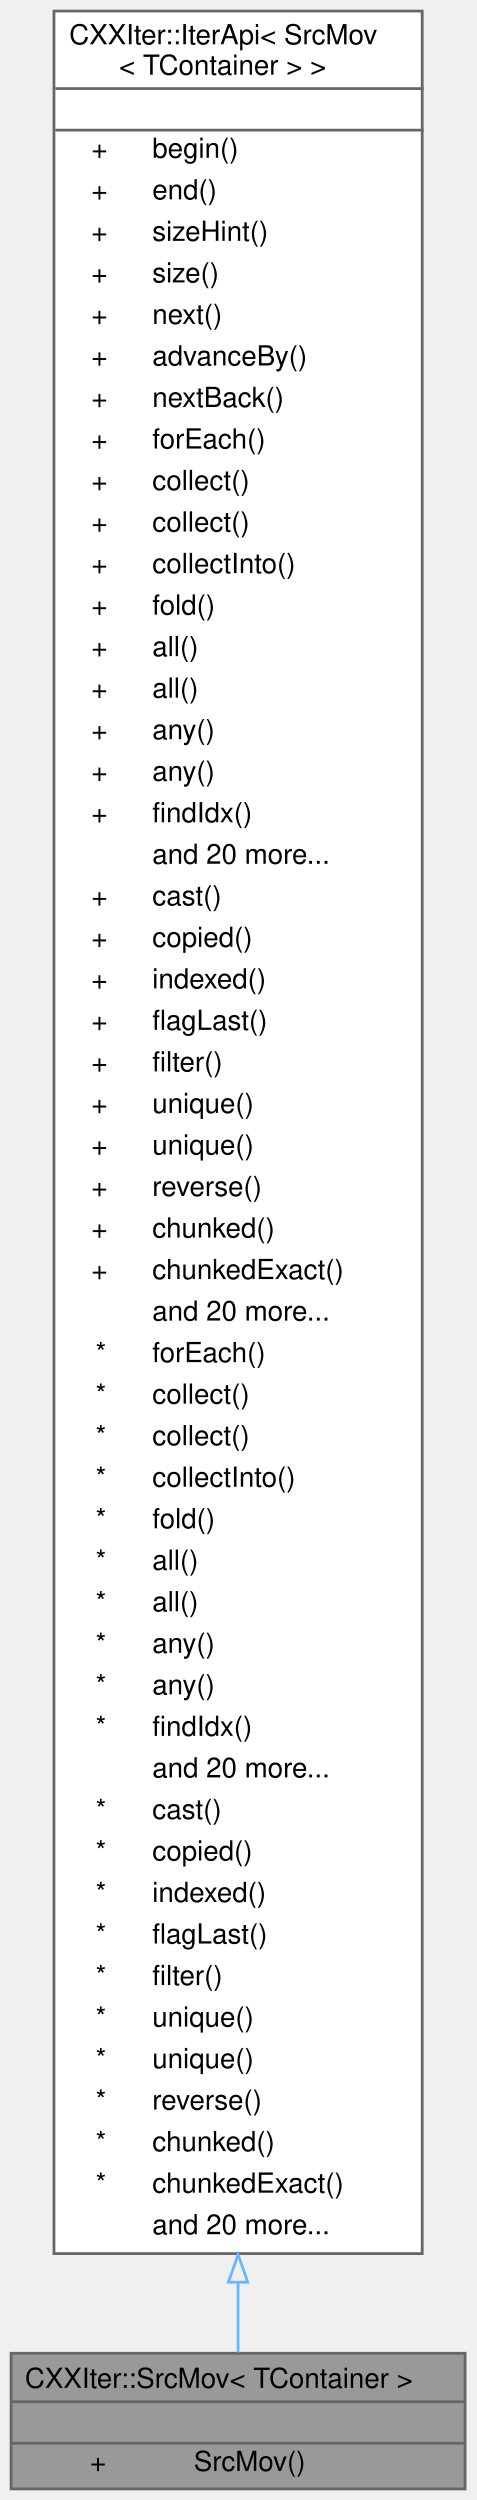
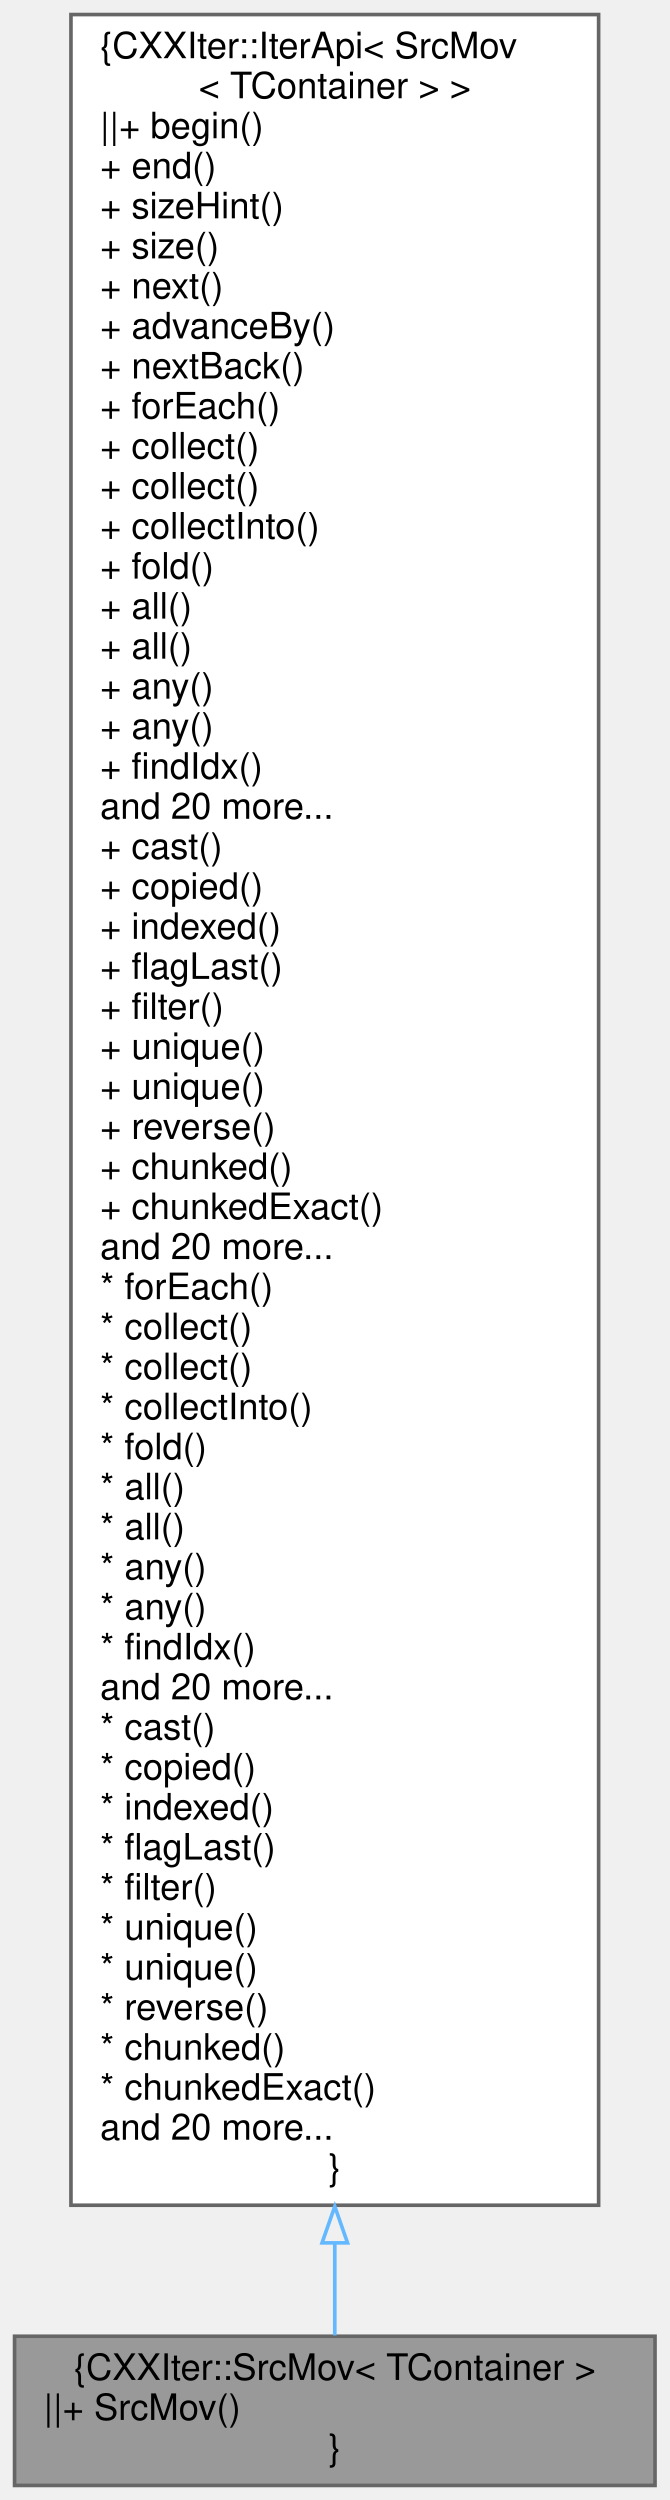
- <svg xmlns="http://www.w3.org/2000/svg" xmlns:xlink="http://www.w3.org/1999/xlink" width="172pt" height="903pt" viewBox="0.00 0.00 172.00 903.00">
-   <g id="graph0" class="graph" transform="scale(1 1) rotate(0) translate(4 899)">
+ <svg xmlns="http://www.w3.org/2000/svg" xmlns:xlink="http://www.w3.org/1999/xlink" width="184pt" height="687pt" viewBox="0.00 0.00 184.00 687.00">
+   <g id="graph0" class="graph" transform="scale(1 1) rotate(0) translate(4 683)">
    <g id="node1" class="node">
      <g id="a_node1">
        <a xlink:title="CXXIter iterator source that takes over the input item source, and moves its items through the elemen...">
-           <polygon fill="#999999" stroke="transparent" points="164,-49 0,-49 0,0 164,0 164,-49" />
-           <text text-anchor="start" x="5" y="-36.5" font-family="Helvetica,sans-Serif" font-size="10.00">CXXIter::SrcMov&lt; TContainer &gt;</text>
-           <text text-anchor="start" x="80" y="-21.5" font-family="Helvetica,sans-Serif" font-size="10.00"> </text>
-           <text text-anchor="start" x="28.5" y="-6.5" font-family="Helvetica,sans-Serif" font-size="10.00">+</text>
-           <text text-anchor="start" x="66" y="-6.5" font-family="Helvetica,sans-Serif" font-size="10.00">SrcMov()</text>
-           <polygon fill="#666666" stroke="#666666" points="0,-31.5 0,-31.5 164,-31.5 164,-31.5 0,-31.5" />
-           <polygon fill="#666666" stroke="#666666" points="0,-16.5 0,-16.5 164,-16.5 164,-16.5 0,-16.5" />
-           <polygon fill="none" stroke="#666666" points="0,0 0,-49 164,-49 164,0 0,0" />
+           <polygon fill="#999999" stroke="#666666" points="176,-41 0,-41 0,0 176,0 176,-41" />
+           <text text-anchor="middle" x="88" y="-29" font-family="Helvetica,sans-Serif" font-size="10.00">{CXXIter::SrcMov&lt; TContainer &gt;</text>
+           <text text-anchor="start" x="8" y="-18" font-family="Helvetica,sans-Serif" font-size="10.00">||+ SrcMov()</text>
+           <text text-anchor="middle" x="88" y="-7" font-family="Helvetica,sans-Serif" font-size="10.00">}</text>
        </a>
      </g>
    </g>
    <g id="node2" class="node">
      <g id="a_node2">
        <a xlink:href="classCXXIter_1_1IterApi.html" target="_top" xlink:title=" ">
-           <polygon fill="white" stroke="transparent" points="148.5,-895 15.5,-895 15.5,-85 148.5,-85 148.5,-895" />
-           <text text-anchor="start" x="21" y="-883" font-family="Helvetica,sans-Serif" font-size="10.00">CXXIter::IterApi&lt; SrcMov</text>
-           <text text-anchor="start" x="39" y="-872" font-family="Helvetica,sans-Serif" font-size="10.00">&lt; TContainer &gt; &gt;</text>
-           <text text-anchor="start" x="80.5" y="-857" font-family="Helvetica,sans-Serif" font-size="10.00"> </text>
-           <text text-anchor="start" x="29" y="-842" font-family="Helvetica,sans-Serif" font-size="10.00">+</text>
-           <text text-anchor="start" x="51" y="-842" font-family="Helvetica,sans-Serif" font-size="10.00">begin()</text>
-           <text text-anchor="start" x="29" y="-827" font-family="Helvetica,sans-Serif" font-size="10.00">+</text>
-           <text text-anchor="start" x="51" y="-827" font-family="Helvetica,sans-Serif" font-size="10.00">end()</text>
-           <text text-anchor="start" x="29" y="-812" font-family="Helvetica,sans-Serif" font-size="10.00">+</text>
-           <text text-anchor="start" x="51" y="-812" font-family="Helvetica,sans-Serif" font-size="10.00">sizeHint()</text>
-           <text text-anchor="start" x="29" y="-797" font-family="Helvetica,sans-Serif" font-size="10.00">+</text>
-           <text text-anchor="start" x="51" y="-797" font-family="Helvetica,sans-Serif" font-size="10.00">size()</text>
-           <text text-anchor="start" x="29" y="-782" font-family="Helvetica,sans-Serif" font-size="10.00">+</text>
-           <text text-anchor="start" x="51" y="-782" font-family="Helvetica,sans-Serif" font-size="10.00">next()</text>
-           <text text-anchor="start" x="29" y="-767" font-family="Helvetica,sans-Serif" font-size="10.00">+</text>
-           <text text-anchor="start" x="51" y="-767" font-family="Helvetica,sans-Serif" font-size="10.00">advanceBy()</text>
-           <text text-anchor="start" x="29" y="-752" font-family="Helvetica,sans-Serif" font-size="10.00">+</text>
-           <text text-anchor="start" x="51" y="-752" font-family="Helvetica,sans-Serif" font-size="10.00">nextBack()</text>
-           <text text-anchor="start" x="29" y="-737" font-family="Helvetica,sans-Serif" font-size="10.00">+</text>
-           <text text-anchor="start" x="51" y="-737" font-family="Helvetica,sans-Serif" font-size="10.00">forEach()</text>
-           <text text-anchor="start" x="29" y="-722" font-family="Helvetica,sans-Serif" font-size="10.00">+</text>
-           <text text-anchor="start" x="51" y="-722" font-family="Helvetica,sans-Serif" font-size="10.00">collect()</text>
-           <text text-anchor="start" x="29" y="-707" font-family="Helvetica,sans-Serif" font-size="10.00">+</text>
-           <text text-anchor="start" x="51" y="-707" font-family="Helvetica,sans-Serif" font-size="10.00">collect()</text>
-           <text text-anchor="start" x="29" y="-692" font-family="Helvetica,sans-Serif" font-size="10.00">+</text>
-           <text text-anchor="start" x="51" y="-692" font-family="Helvetica,sans-Serif" font-size="10.00">collectInto()</text>
-           <text text-anchor="start" x="29" y="-677" font-family="Helvetica,sans-Serif" font-size="10.00">+</text>
-           <text text-anchor="start" x="51" y="-677" font-family="Helvetica,sans-Serif" font-size="10.00">fold()</text>
-           <text text-anchor="start" x="29" y="-662" font-family="Helvetica,sans-Serif" font-size="10.00">+</text>
-           <text text-anchor="start" x="51" y="-662" font-family="Helvetica,sans-Serif" font-size="10.00">all()</text>
-           <text text-anchor="start" x="29" y="-647" font-family="Helvetica,sans-Serif" font-size="10.00">+</text>
-           <text text-anchor="start" x="51" y="-647" font-family="Helvetica,sans-Serif" font-size="10.00">all()</text>
-           <text text-anchor="start" x="29" y="-632" font-family="Helvetica,sans-Serif" font-size="10.00">+</text>
-           <text text-anchor="start" x="51" y="-632" font-family="Helvetica,sans-Serif" font-size="10.00">any()</text>
-           <text text-anchor="start" x="29" y="-617" font-family="Helvetica,sans-Serif" font-size="10.00">+</text>
-           <text text-anchor="start" x="51" y="-617" font-family="Helvetica,sans-Serif" font-size="10.00">any()</text>
-           <text text-anchor="start" x="29" y="-602" font-family="Helvetica,sans-Serif" font-size="10.00">+</text>
-           <text text-anchor="start" x="51" y="-602" font-family="Helvetica,sans-Serif" font-size="10.00">findIdx()</text>
-           <text text-anchor="start" x="51" y="-587" font-family="Helvetica,sans-Serif" font-size="10.00">and 20 more...</text>
-           <text text-anchor="start" x="29" y="-572" font-family="Helvetica,sans-Serif" font-size="10.00">+</text>
-           <text text-anchor="start" x="51" y="-572" font-family="Helvetica,sans-Serif" font-size="10.00">cast()</text>
-           <text text-anchor="start" x="29" y="-557" font-family="Helvetica,sans-Serif" font-size="10.00">+</text>
-           <text text-anchor="start" x="51" y="-557" font-family="Helvetica,sans-Serif" font-size="10.00">copied()</text>
-           <text text-anchor="start" x="29" y="-542" font-family="Helvetica,sans-Serif" font-size="10.00">+</text>
-           <text text-anchor="start" x="51" y="-542" font-family="Helvetica,sans-Serif" font-size="10.00">indexed()</text>
-           <text text-anchor="start" x="29" y="-527" font-family="Helvetica,sans-Serif" font-size="10.00">+</text>
-           <text text-anchor="start" x="51" y="-527" font-family="Helvetica,sans-Serif" font-size="10.00">flagLast()</text>
-           <text text-anchor="start" x="29" y="-512" font-family="Helvetica,sans-Serif" font-size="10.00">+</text>
-           <text text-anchor="start" x="51" y="-512" font-family="Helvetica,sans-Serif" font-size="10.00">filter()</text>
-           <text text-anchor="start" x="29" y="-497" font-family="Helvetica,sans-Serif" font-size="10.00">+</text>
-           <text text-anchor="start" x="51" y="-497" font-family="Helvetica,sans-Serif" font-size="10.00">unique()</text>
-           <text text-anchor="start" x="29" y="-482" font-family="Helvetica,sans-Serif" font-size="10.00">+</text>
-           <text text-anchor="start" x="51" y="-482" font-family="Helvetica,sans-Serif" font-size="10.00">unique()</text>
-           <text text-anchor="start" x="29" y="-467" font-family="Helvetica,sans-Serif" font-size="10.00">+</text>
-           <text text-anchor="start" x="51" y="-467" font-family="Helvetica,sans-Serif" font-size="10.00">reverse()</text>
-           <text text-anchor="start" x="29" y="-452" font-family="Helvetica,sans-Serif" font-size="10.00">+</text>
-           <text text-anchor="start" x="51" y="-452" font-family="Helvetica,sans-Serif" font-size="10.00">chunked()</text>
-           <text text-anchor="start" x="29" y="-437" font-family="Helvetica,sans-Serif" font-size="10.00">+</text>
-           <text text-anchor="start" x="51" y="-437" font-family="Helvetica,sans-Serif" font-size="10.00">chunkedExact()</text>
-           <text text-anchor="start" x="51" y="-422" font-family="Helvetica,sans-Serif" font-size="10.00">and 20 more...</text>
-           <text text-anchor="start" x="30.5" y="-407" font-family="Helvetica,sans-Serif" font-size="10.00">*</text>
-           <text text-anchor="start" x="51" y="-407" font-family="Helvetica,sans-Serif" font-size="10.00">forEach()</text>
-           <text text-anchor="start" x="30.5" y="-392" font-family="Helvetica,sans-Serif" font-size="10.00">*</text>
-           <text text-anchor="start" x="51" y="-392" font-family="Helvetica,sans-Serif" font-size="10.00">collect()</text>
-           <text text-anchor="start" x="30.5" y="-377" font-family="Helvetica,sans-Serif" font-size="10.00">*</text>
-           <text text-anchor="start" x="51" y="-377" font-family="Helvetica,sans-Serif" font-size="10.00">collect()</text>
-           <text text-anchor="start" x="30.5" y="-362" font-family="Helvetica,sans-Serif" font-size="10.00">*</text>
-           <text text-anchor="start" x="51" y="-362" font-family="Helvetica,sans-Serif" font-size="10.00">collectInto()</text>
-           <text text-anchor="start" x="30.5" y="-347" font-family="Helvetica,sans-Serif" font-size="10.00">*</text>
-           <text text-anchor="start" x="51" y="-347" font-family="Helvetica,sans-Serif" font-size="10.00">fold()</text>
-           <text text-anchor="start" x="30.5" y="-332" font-family="Helvetica,sans-Serif" font-size="10.00">*</text>
-           <text text-anchor="start" x="51" y="-332" font-family="Helvetica,sans-Serif" font-size="10.00">all()</text>
-           <text text-anchor="start" x="30.5" y="-317" font-family="Helvetica,sans-Serif" font-size="10.00">*</text>
-           <text text-anchor="start" x="51" y="-317" font-family="Helvetica,sans-Serif" font-size="10.00">all()</text>
-           <text text-anchor="start" x="30.5" y="-302" font-family="Helvetica,sans-Serif" font-size="10.00">*</text>
-           <text text-anchor="start" x="51" y="-302" font-family="Helvetica,sans-Serif" font-size="10.00">any()</text>
-           <text text-anchor="start" x="30.5" y="-287" font-family="Helvetica,sans-Serif" font-size="10.00">*</text>
-           <text text-anchor="start" x="51" y="-287" font-family="Helvetica,sans-Serif" font-size="10.00">any()</text>
-           <text text-anchor="start" x="30.5" y="-272" font-family="Helvetica,sans-Serif" font-size="10.00">*</text>
-           <text text-anchor="start" x="51" y="-272" font-family="Helvetica,sans-Serif" font-size="10.00">findIdx()</text>
-           <text text-anchor="start" x="51" y="-257" font-family="Helvetica,sans-Serif" font-size="10.00">and 20 more...</text>
-           <text text-anchor="start" x="30.5" y="-242" font-family="Helvetica,sans-Serif" font-size="10.00">*</text>
-           <text text-anchor="start" x="51" y="-242" font-family="Helvetica,sans-Serif" font-size="10.00">cast()</text>
-           <text text-anchor="start" x="30.5" y="-227" font-family="Helvetica,sans-Serif" font-size="10.00">*</text>
-           <text text-anchor="start" x="51" y="-227" font-family="Helvetica,sans-Serif" font-size="10.00">copied()</text>
-           <text text-anchor="start" x="30.5" y="-212" font-family="Helvetica,sans-Serif" font-size="10.00">*</text>
-           <text text-anchor="start" x="51" y="-212" font-family="Helvetica,sans-Serif" font-size="10.00">indexed()</text>
-           <text text-anchor="start" x="30.5" y="-197" font-family="Helvetica,sans-Serif" font-size="10.00">*</text>
-           <text text-anchor="start" x="51" y="-197" font-family="Helvetica,sans-Serif" font-size="10.00">flagLast()</text>
-           <text text-anchor="start" x="30.5" y="-182" font-family="Helvetica,sans-Serif" font-size="10.00">*</text>
-           <text text-anchor="start" x="51" y="-182" font-family="Helvetica,sans-Serif" font-size="10.00">filter()</text>
-           <text text-anchor="start" x="30.5" y="-167" font-family="Helvetica,sans-Serif" font-size="10.00">*</text>
-           <text text-anchor="start" x="51" y="-167" font-family="Helvetica,sans-Serif" font-size="10.00">unique()</text>
-           <text text-anchor="start" x="30.5" y="-152" font-family="Helvetica,sans-Serif" font-size="10.00">*</text>
-           <text text-anchor="start" x="51" y="-152" font-family="Helvetica,sans-Serif" font-size="10.00">unique()</text>
-           <text text-anchor="start" x="30.5" y="-137" font-family="Helvetica,sans-Serif" font-size="10.00">*</text>
-           <text text-anchor="start" x="51" y="-137" font-family="Helvetica,sans-Serif" font-size="10.00">reverse()</text>
-           <text text-anchor="start" x="30.5" y="-122" font-family="Helvetica,sans-Serif" font-size="10.00">*</text>
-           <text text-anchor="start" x="51" y="-122" font-family="Helvetica,sans-Serif" font-size="10.00">chunked()</text>
-           <text text-anchor="start" x="30.5" y="-107" font-family="Helvetica,sans-Serif" font-size="10.00">*</text>
-           <text text-anchor="start" x="51" y="-107" font-family="Helvetica,sans-Serif" font-size="10.00">chunkedExact()</text>
-           <text text-anchor="start" x="51" y="-92" font-family="Helvetica,sans-Serif" font-size="10.00">and 20 more...</text>
-           <polygon fill="#666666" stroke="#666666" points="16,-867 16,-867 149,-867 149,-867 16,-867" />
-           <polygon fill="#666666" stroke="#666666" points="16,-852 16,-852 149,-852 149,-852 16,-852" />
-           <polygon fill="none" stroke="#666666" points="15.5,-85 15.5,-895 148.5,-895 148.5,-85 15.5,-85" />
+           <polygon fill="white" stroke="#666666" points="160.5,-679 15.5,-679 15.5,-77 160.5,-77 160.5,-679" />
+           <text text-anchor="start" x="23.5" y="-667" font-family="Helvetica,sans-Serif" font-size="10.00">{CXXIter::IterApi&lt; SrcMov</text>
+           <text text-anchor="middle" x="88" y="-656" font-family="Helvetica,sans-Serif" font-size="10.00">&lt; TContainer &gt; &gt;</text>
+           <text text-anchor="start" x="23.5" y="-645" font-family="Helvetica,sans-Serif" font-size="10.00">||+ begin()</text>
+           <text text-anchor="start" x="23.5" y="-634" font-family="Helvetica,sans-Serif" font-size="10.00">+ end()</text>
+           <text text-anchor="start" x="23.5" y="-623" font-family="Helvetica,sans-Serif" font-size="10.00">+ sizeHint()</text>
+           <text text-anchor="start" x="23.5" y="-612" font-family="Helvetica,sans-Serif" font-size="10.00">+ size()</text>
+           <text text-anchor="start" x="23.5" y="-601" font-family="Helvetica,sans-Serif" font-size="10.00">+ next()</text>
+           <text text-anchor="start" x="23.5" y="-590" font-family="Helvetica,sans-Serif" font-size="10.00">+ advanceBy()</text>
+           <text text-anchor="start" x="23.5" y="-579" font-family="Helvetica,sans-Serif" font-size="10.00">+ nextBack()</text>
+           <text text-anchor="start" x="23.5" y="-568" font-family="Helvetica,sans-Serif" font-size="10.00">+ forEach()</text>
+           <text text-anchor="start" x="23.5" y="-557" font-family="Helvetica,sans-Serif" font-size="10.00">+ collect()</text>
+           <text text-anchor="start" x="23.5" y="-546" font-family="Helvetica,sans-Serif" font-size="10.00">+ collect()</text>
+           <text text-anchor="start" x="23.5" y="-535" font-family="Helvetica,sans-Serif" font-size="10.00">+ collectInto()</text>
+           <text text-anchor="start" x="23.5" y="-524" font-family="Helvetica,sans-Serif" font-size="10.00">+ fold()</text>
+           <text text-anchor="start" x="23.5" y="-513" font-family="Helvetica,sans-Serif" font-size="10.00">+ all()</text>
+           <text text-anchor="start" x="23.5" y="-502" font-family="Helvetica,sans-Serif" font-size="10.00">+ all()</text>
+           <text text-anchor="start" x="23.5" y="-491" font-family="Helvetica,sans-Serif" font-size="10.00">+ any()</text>
+           <text text-anchor="start" x="23.5" y="-480" font-family="Helvetica,sans-Serif" font-size="10.00">+ any()</text>
+           <text text-anchor="start" x="23.5" y="-469" font-family="Helvetica,sans-Serif" font-size="10.00">+ findIdx()</text>
+           <text text-anchor="start" x="23.5" y="-458" font-family="Helvetica,sans-Serif" font-size="10.00">and 20 more...</text>
+           <text text-anchor="start" x="23.5" y="-447" font-family="Helvetica,sans-Serif" font-size="10.00">+ cast()</text>
+           <text text-anchor="start" x="23.5" y="-436" font-family="Helvetica,sans-Serif" font-size="10.00">+ copied()</text>
+           <text text-anchor="start" x="23.5" y="-425" font-family="Helvetica,sans-Serif" font-size="10.00">+ indexed()</text>
+           <text text-anchor="start" x="23.5" y="-414" font-family="Helvetica,sans-Serif" font-size="10.00">+ flagLast()</text>
+           <text text-anchor="start" x="23.5" y="-403" font-family="Helvetica,sans-Serif" font-size="10.00">+ filter()</text>
+           <text text-anchor="start" x="23.5" y="-392" font-family="Helvetica,sans-Serif" font-size="10.00">+ unique()</text>
+           <text text-anchor="start" x="23.5" y="-381" font-family="Helvetica,sans-Serif" font-size="10.00">+ unique()</text>
+           <text text-anchor="start" x="23.5" y="-370" font-family="Helvetica,sans-Serif" font-size="10.00">+ reverse()</text>
+           <text text-anchor="start" x="23.5" y="-359" font-family="Helvetica,sans-Serif" font-size="10.00">+ chunked()</text>
+           <text text-anchor="start" x="23.5" y="-348" font-family="Helvetica,sans-Serif" font-size="10.00">+ chunkedExact()</text>
+           <text text-anchor="start" x="23.5" y="-337" font-family="Helvetica,sans-Serif" font-size="10.00">and 20 more...</text>
+           <text text-anchor="start" x="23.5" y="-326" font-family="Helvetica,sans-Serif" font-size="10.00">* forEach()</text>
+           <text text-anchor="start" x="23.5" y="-315" font-family="Helvetica,sans-Serif" font-size="10.00">* collect()</text>
+           <text text-anchor="start" x="23.5" y="-304" font-family="Helvetica,sans-Serif" font-size="10.00">* collect()</text>
+           <text text-anchor="start" x="23.5" y="-293" font-family="Helvetica,sans-Serif" font-size="10.00">* collectInto()</text>
+           <text text-anchor="start" x="23.5" y="-282" font-family="Helvetica,sans-Serif" font-size="10.00">* fold()</text>
+           <text text-anchor="start" x="23.5" y="-271" font-family="Helvetica,sans-Serif" font-size="10.00">* all()</text>
+           <text text-anchor="start" x="23.5" y="-260" font-family="Helvetica,sans-Serif" font-size="10.00">* all()</text>
+           <text text-anchor="start" x="23.5" y="-249" font-family="Helvetica,sans-Serif" font-size="10.00">* any()</text>
+           <text text-anchor="start" x="23.5" y="-238" font-family="Helvetica,sans-Serif" font-size="10.00">* any()</text>
+           <text text-anchor="start" x="23.5" y="-227" font-family="Helvetica,sans-Serif" font-size="10.00">* findIdx()</text>
+           <text text-anchor="start" x="23.5" y="-216" font-family="Helvetica,sans-Serif" font-size="10.00">and 20 more...</text>
+           <text text-anchor="start" x="23.5" y="-205" font-family="Helvetica,sans-Serif" font-size="10.00">* cast()</text>
+           <text text-anchor="start" x="23.5" y="-194" font-family="Helvetica,sans-Serif" font-size="10.00">* copied()</text>
+           <text text-anchor="start" x="23.5" y="-183" font-family="Helvetica,sans-Serif" font-size="10.00">* indexed()</text>
+           <text text-anchor="start" x="23.5" y="-172" font-family="Helvetica,sans-Serif" font-size="10.00">* flagLast()</text>
+           <text text-anchor="start" x="23.5" y="-161" font-family="Helvetica,sans-Serif" font-size="10.00">* filter()</text>
+           <text text-anchor="start" x="23.5" y="-150" font-family="Helvetica,sans-Serif" font-size="10.00">* unique()</text>
+           <text text-anchor="start" x="23.5" y="-139" font-family="Helvetica,sans-Serif" font-size="10.00">* unique()</text>
+           <text text-anchor="start" x="23.5" y="-128" font-family="Helvetica,sans-Serif" font-size="10.00">* reverse()</text>
+           <text text-anchor="start" x="23.5" y="-117" font-family="Helvetica,sans-Serif" font-size="10.00">* chunked()</text>
+           <text text-anchor="start" x="23.5" y="-106" font-family="Helvetica,sans-Serif" font-size="10.00">* chunkedExact()</text>
+           <text text-anchor="start" x="23.5" y="-95" font-family="Helvetica,sans-Serif" font-size="10.00">and 20 more...</text>
+           <text text-anchor="middle" x="88" y="-84" font-family="Helvetica,sans-Serif" font-size="10.00">}</text>
        </a>
      </g>
    </g>
    <g id="edge1" class="edge">
-       <path fill="none" stroke="#63b8ff" d="M82,-74.6C82,-64.91 82,-56.38 82,-49.26" />
-       <polygon fill="none" stroke="#63b8ff" points="78.5,-74.67 82,-84.67 85.5,-74.67 78.5,-74.67" />
+       <path fill="none" stroke="#63b8ff" d="M88,-66.47C88,-56.69 88,-48.16 88,-41.23" />
+       <polygon fill="none" stroke="#63b8ff" points="84.5,-66.66 88,-76.66 91.5,-66.66 84.5,-66.66" />
    </g>
  </g>
</svg>
